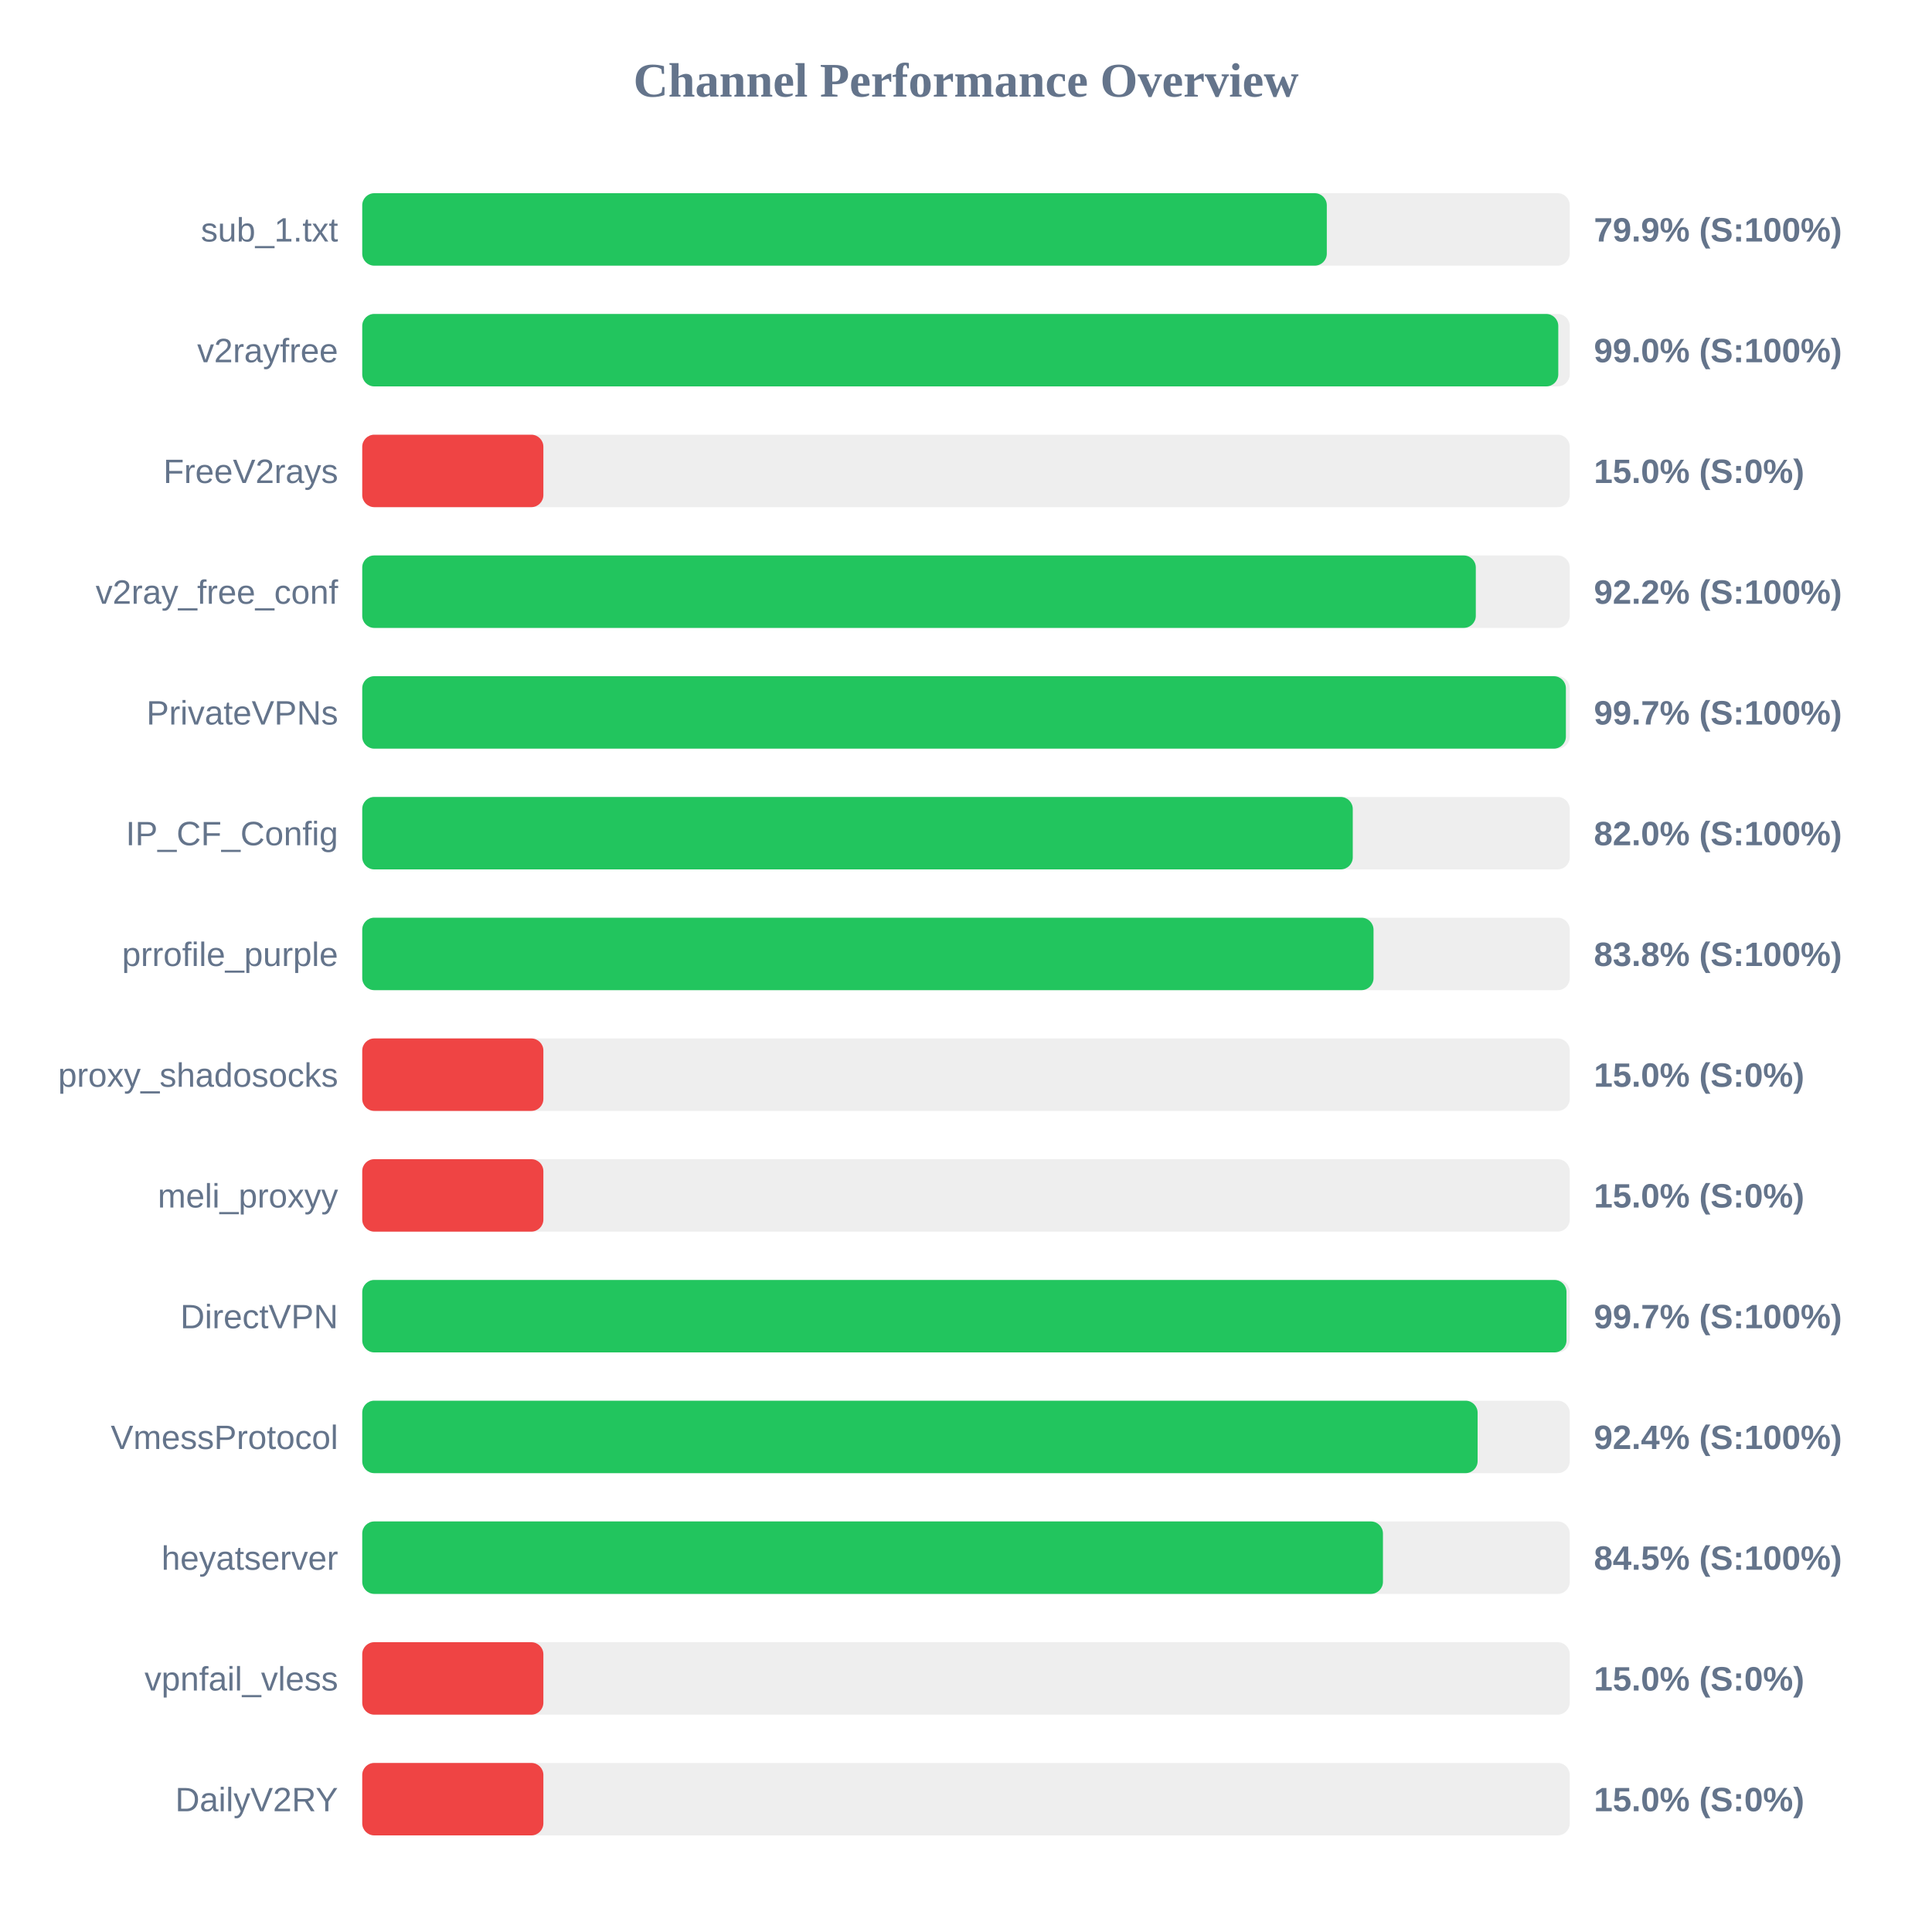
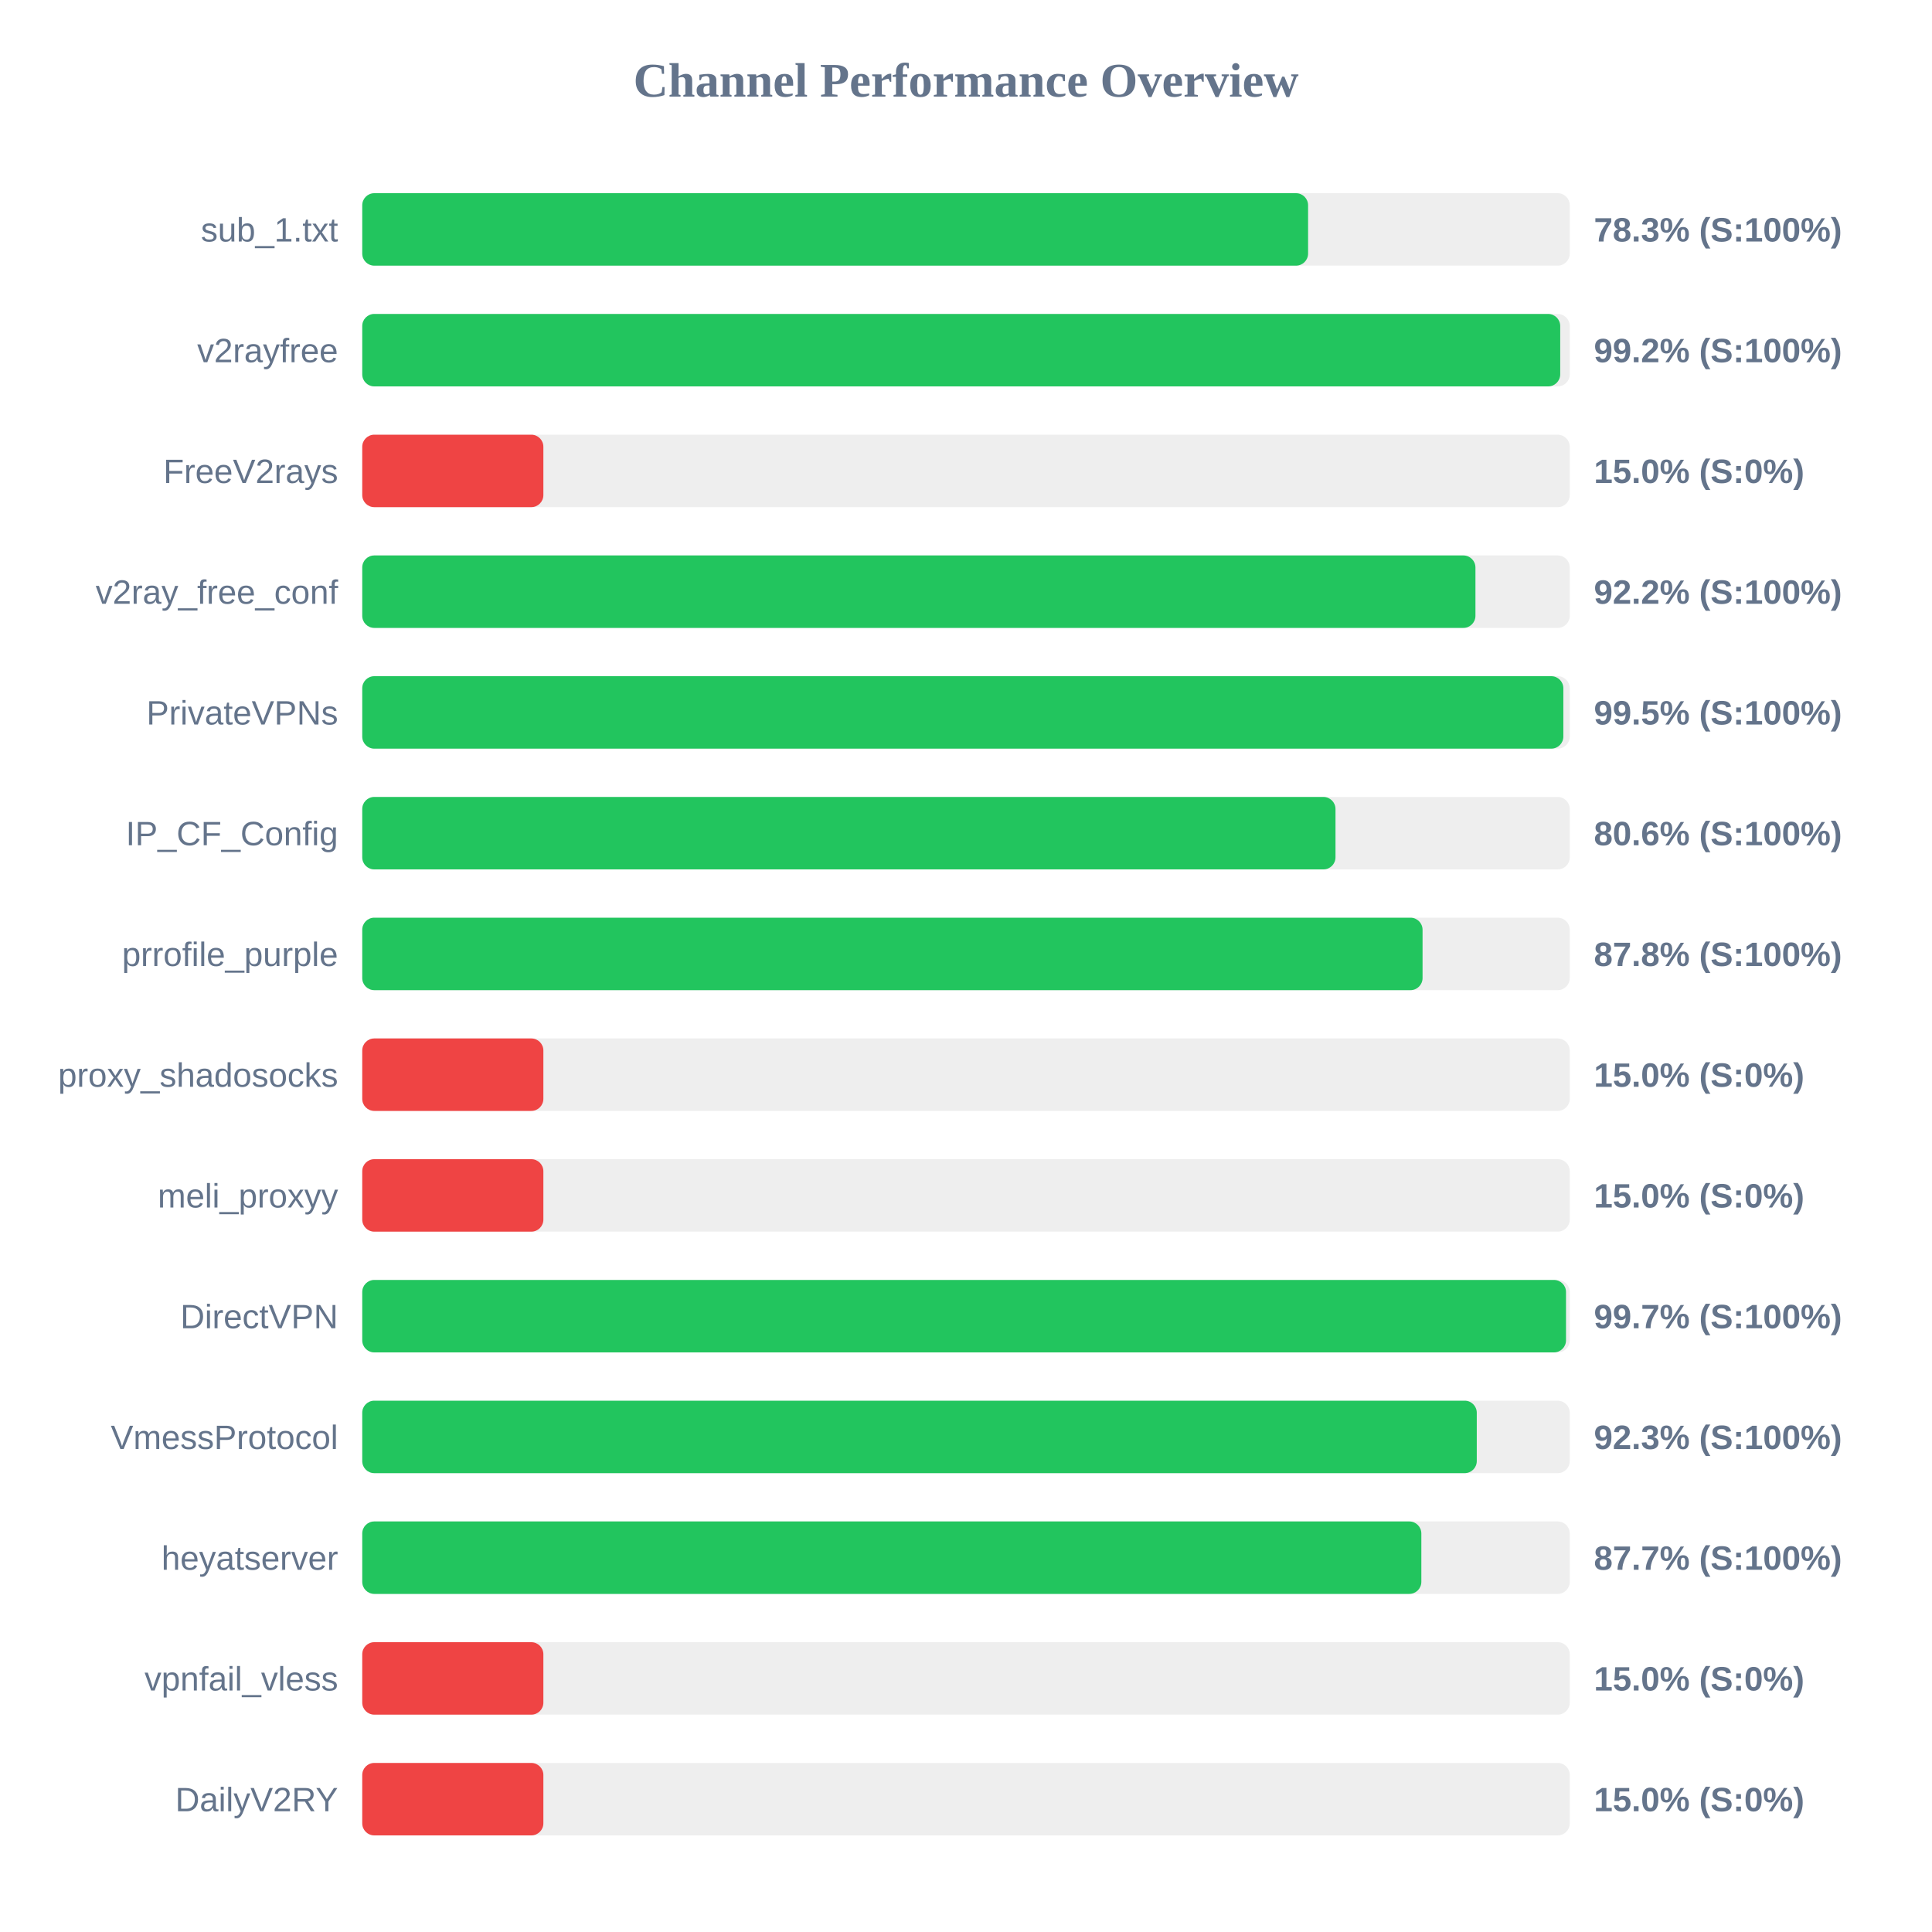
<svg xmlns="http://www.w3.org/2000/svg" width="800" height="800" version="1.1">
  <style>
        .row { font: 14px Arial; fill: #64748b; }
        .score { font: bold 14px Arial; fill: #64748b; }
    </style>
  <text x="400" y="40" text-anchor="middle" font-size="20px" font-weight="bold" fill="#64748b">Channel Performance Overview</text>
  <rect x="150" y="80" width="500" height="30" fill="#eee" rx="5" />
-   <rect x="150" y="80" width="399.4" height="30" fill="#22c55e" rx="5" />
+   <rect x="150" y="80" width="391.65" height="30" fill="#22c55e" rx="5" />
  <text x="140" y="100" text-anchor="end" class="row">sub_1.txt</text>
-   <text x="660" y="100" text-anchor="start" class="score">79.9% (S:100%)</text>
+   <text x="660" y="100" text-anchor="start" class="score">78.3% (S:100%)</text>
  <rect x="150" y="130" width="500" height="30" fill="#eee" rx="5" />
-   <rect x="150" y="130" width="495.25" height="30" fill="#22c55e" rx="5" />
+   <rect x="150" y="130" width="496.05" height="30" fill="#22c55e" rx="5" />
  <text x="140" y="150" text-anchor="end" class="row">v2rayfree</text>
-   <text x="660" y="150" text-anchor="start" class="score">99.0% (S:100%)</text>
+   <text x="660" y="150" text-anchor="start" class="score">99.2% (S:100%)</text>
  <rect x="150" y="180" width="500" height="30" fill="#eee" rx="5" />
  <rect x="150" y="180" width="75.0" height="30" fill="#ef4444" rx="5" />
  <text x="140" y="200" text-anchor="end" class="row">FreeV2rays</text>
  <text x="660" y="200" text-anchor="start" class="score">15.0% (S:0%)</text>
  <rect x="150" y="230" width="500" height="30" fill="#eee" rx="5" />
-   <rect x="150" y="230" width="461.1" height="30" fill="#22c55e" rx="5" />
+   <rect x="150" y="230" width="460.95" height="30" fill="#22c55e" rx="5" />
  <text x="140" y="250" text-anchor="end" class="row">v2ray_free_conf</text>
  <text x="660" y="250" text-anchor="start" class="score">92.2% (S:100%)</text>
  <rect x="150" y="280" width="500" height="30" fill="#eee" rx="5" />
-   <rect x="150" y="280" width="498.4" height="30" fill="#22c55e" rx="5" />
+   <rect x="150" y="280" width="497.35" height="30" fill="#22c55e" rx="5" />
  <text x="140" y="300" text-anchor="end" class="row">PrivateVPNs</text>
-   <text x="660" y="300" text-anchor="start" class="score">99.7% (S:100%)</text>
+   <text x="660" y="300" text-anchor="start" class="score">99.5% (S:100%)</text>
  <rect x="150" y="330" width="500" height="30" fill="#eee" rx="5" />
-   <rect x="150" y="330" width="410.15" height="30" fill="#22c55e" rx="5" />
+   <rect x="150" y="330" width="403.0" height="30" fill="#22c55e" rx="5" />
  <text x="140" y="350" text-anchor="end" class="row">IP_CF_Config</text>
-   <text x="660" y="350" text-anchor="start" class="score">82.0% (S:100%)</text>
+   <text x="660" y="350" text-anchor="start" class="score">80.6% (S:100%)</text>
  <rect x="150" y="380" width="500" height="30" fill="#eee" rx="5" />
-   <rect x="150" y="380" width="418.75" height="30" fill="#22c55e" rx="5" />
+   <rect x="150" y="380" width="439.05" height="30" fill="#22c55e" rx="5" />
  <text x="140" y="400" text-anchor="end" class="row">prrofile_purple</text>
-   <text x="660" y="400" text-anchor="start" class="score">83.8% (S:100%)</text>
+   <text x="660" y="400" text-anchor="start" class="score">87.8% (S:100%)</text>
  <rect x="150" y="430" width="500" height="30" fill="#eee" rx="5" />
  <rect x="150" y="430" width="75.0" height="30" fill="#ef4444" rx="5" />
  <text x="140" y="450" text-anchor="end" class="row">proxy_shadosocks</text>
  <text x="660" y="450" text-anchor="start" class="score">15.0% (S:0%)</text>
  <rect x="150" y="480" width="500" height="30" fill="#eee" rx="5" />
  <rect x="150" y="480" width="75.0" height="30" fill="#ef4444" rx="5" />
  <text x="140" y="500" text-anchor="end" class="row">meli_proxyy</text>
  <text x="660" y="500" text-anchor="start" class="score">15.0% (S:0%)</text>
  <rect x="150" y="530" width="500" height="30" fill="#eee" rx="5" />
-   <rect x="150" y="530" width="498.65" height="30" fill="#22c55e" rx="5" />
+   <rect x="150" y="530" width="498.45" height="30" fill="#22c55e" rx="5" />
  <text x="140" y="550" text-anchor="end" class="row">DirectVPN</text>
  <text x="660" y="550" text-anchor="start" class="score">99.7% (S:100%)</text>
  <rect x="150" y="580" width="500" height="30" fill="#eee" rx="5" />
-   <rect x="150" y="580" width="461.85" height="30" fill="#22c55e" rx="5" />
+   <rect x="150" y="580" width="461.5" height="30" fill="#22c55e" rx="5" />
  <text x="140" y="600" text-anchor="end" class="row">VmessProtocol</text>
-   <text x="660" y="600" text-anchor="start" class="score">92.4% (S:100%)</text>
+   <text x="660" y="600" text-anchor="start" class="score">92.3% (S:100%)</text>
  <rect x="150" y="630" width="500" height="30" fill="#eee" rx="5" />
-   <rect x="150" y="630" width="422.65" height="30" fill="#22c55e" rx="5" />
+   <rect x="150" y="630" width="438.55" height="30" fill="#22c55e" rx="5" />
  <text x="140" y="650" text-anchor="end" class="row">heyatserver</text>
-   <text x="660" y="650" text-anchor="start" class="score">84.5% (S:100%)</text>
+   <text x="660" y="650" text-anchor="start" class="score">87.7% (S:100%)</text>
  <rect x="150" y="680" width="500" height="30" fill="#eee" rx="5" />
  <rect x="150" y="680" width="75.0" height="30" fill="#ef4444" rx="5" />
  <text x="140" y="700" text-anchor="end" class="row">vpnfail_vless</text>
  <text x="660" y="700" text-anchor="start" class="score">15.0% (S:0%)</text>
  <rect x="150" y="730" width="500" height="30" fill="#eee" rx="5" />
  <rect x="150" y="730" width="75.0" height="30" fill="#ef4444" rx="5" />
  <text x="140" y="750" text-anchor="end" class="row">DailyV2RY</text>
  <text x="660" y="750" text-anchor="start" class="score">15.0% (S:0%)</text>
</svg>
